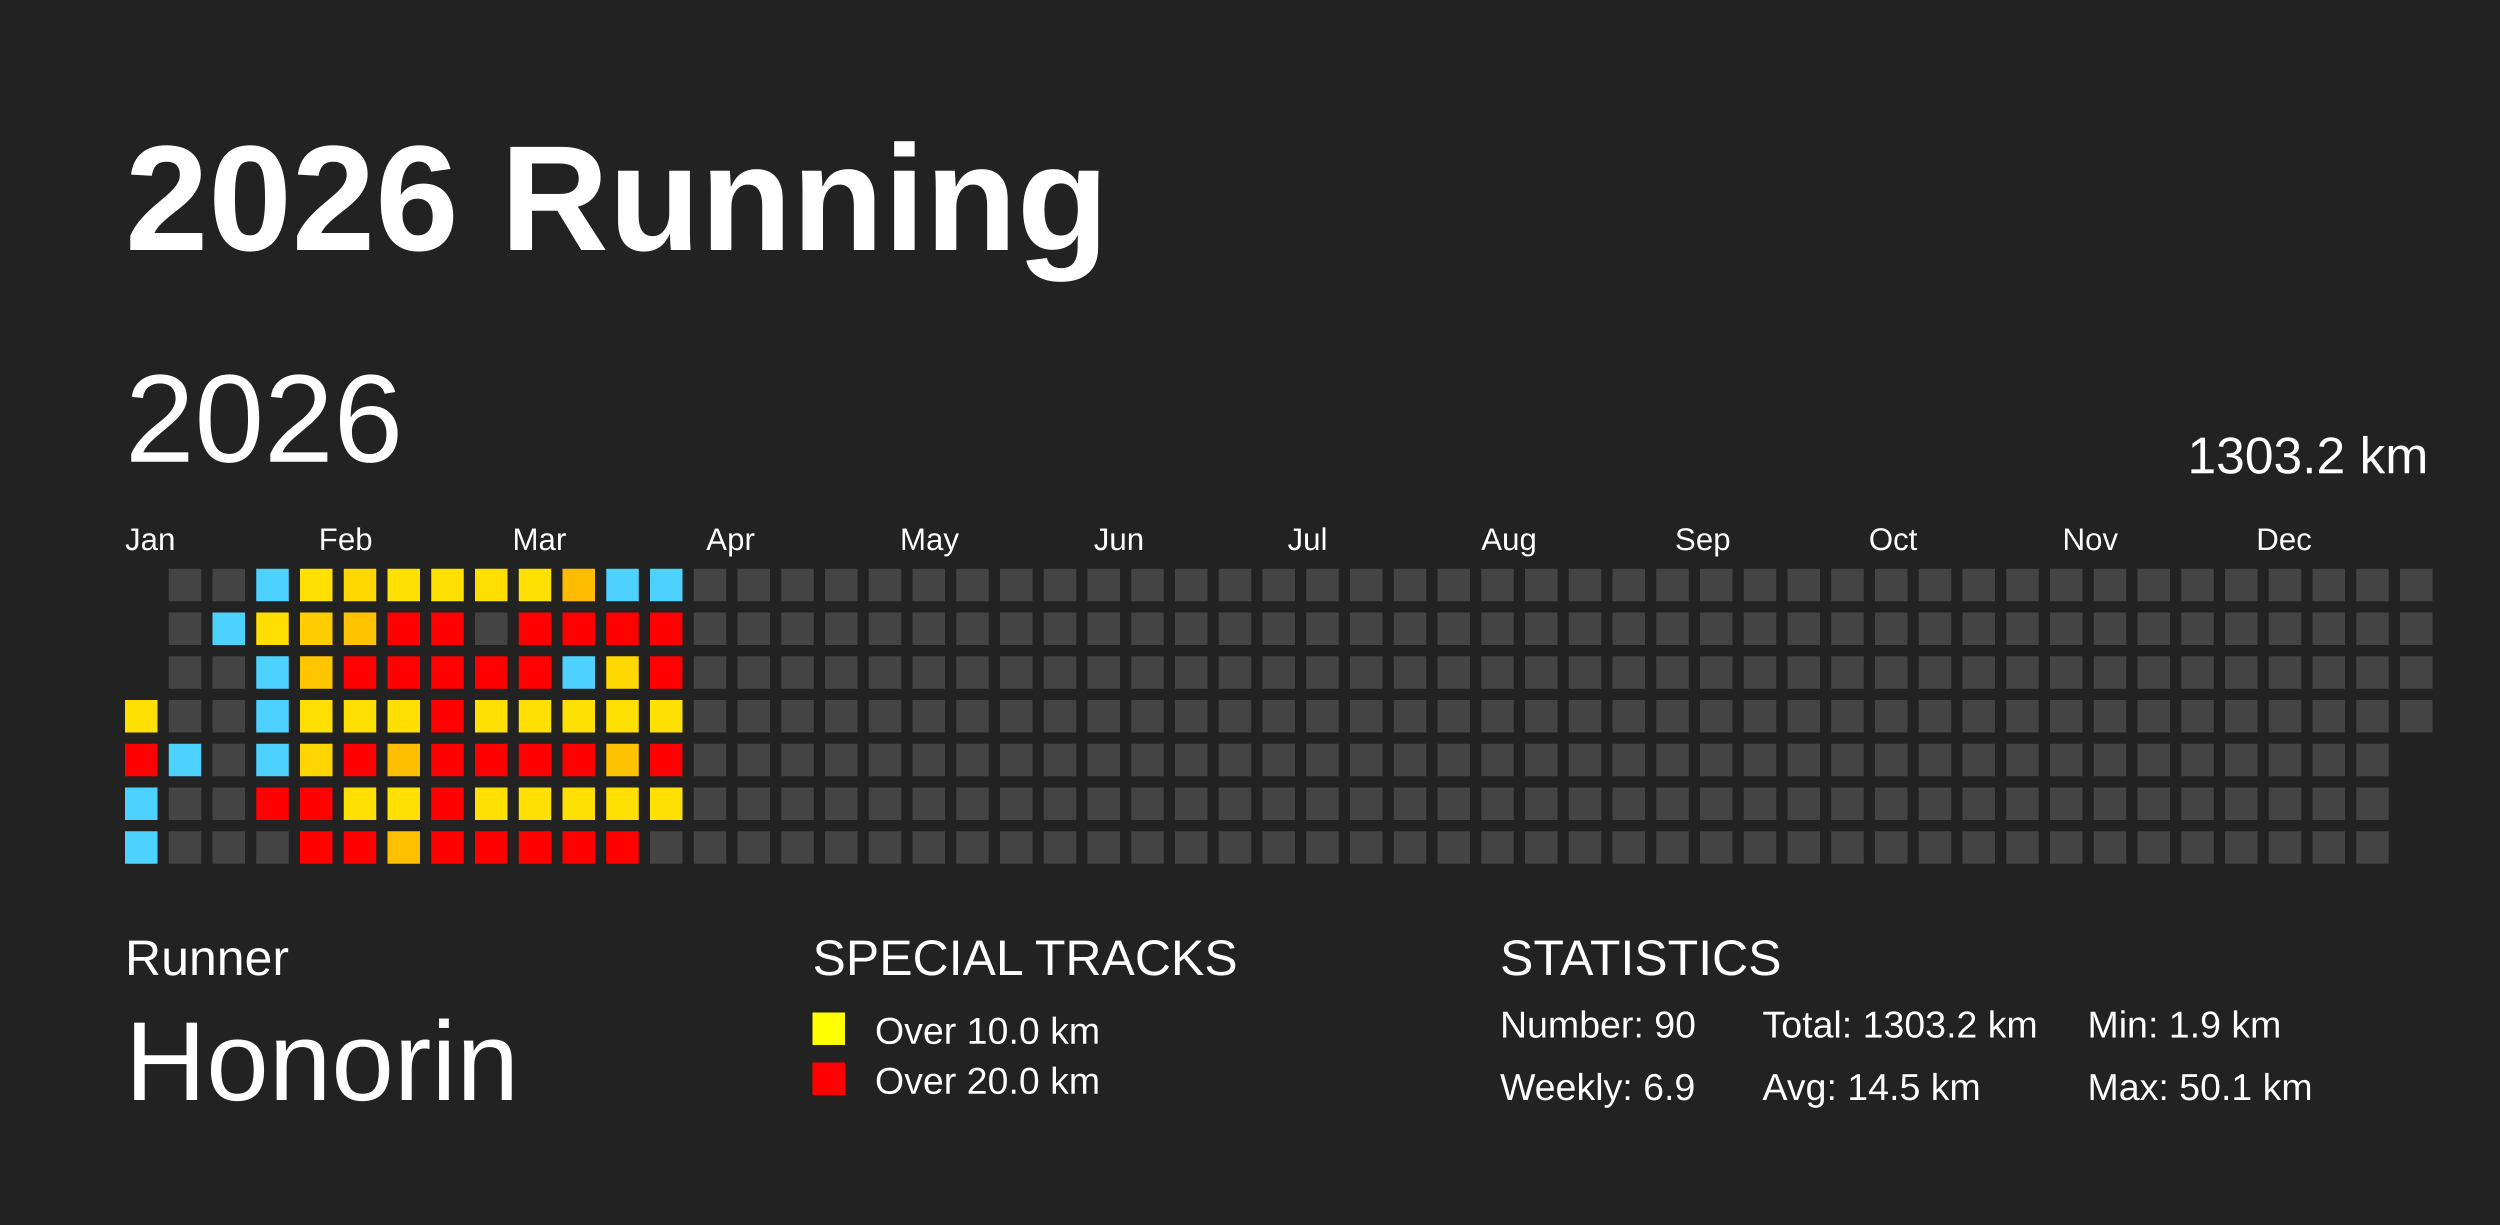
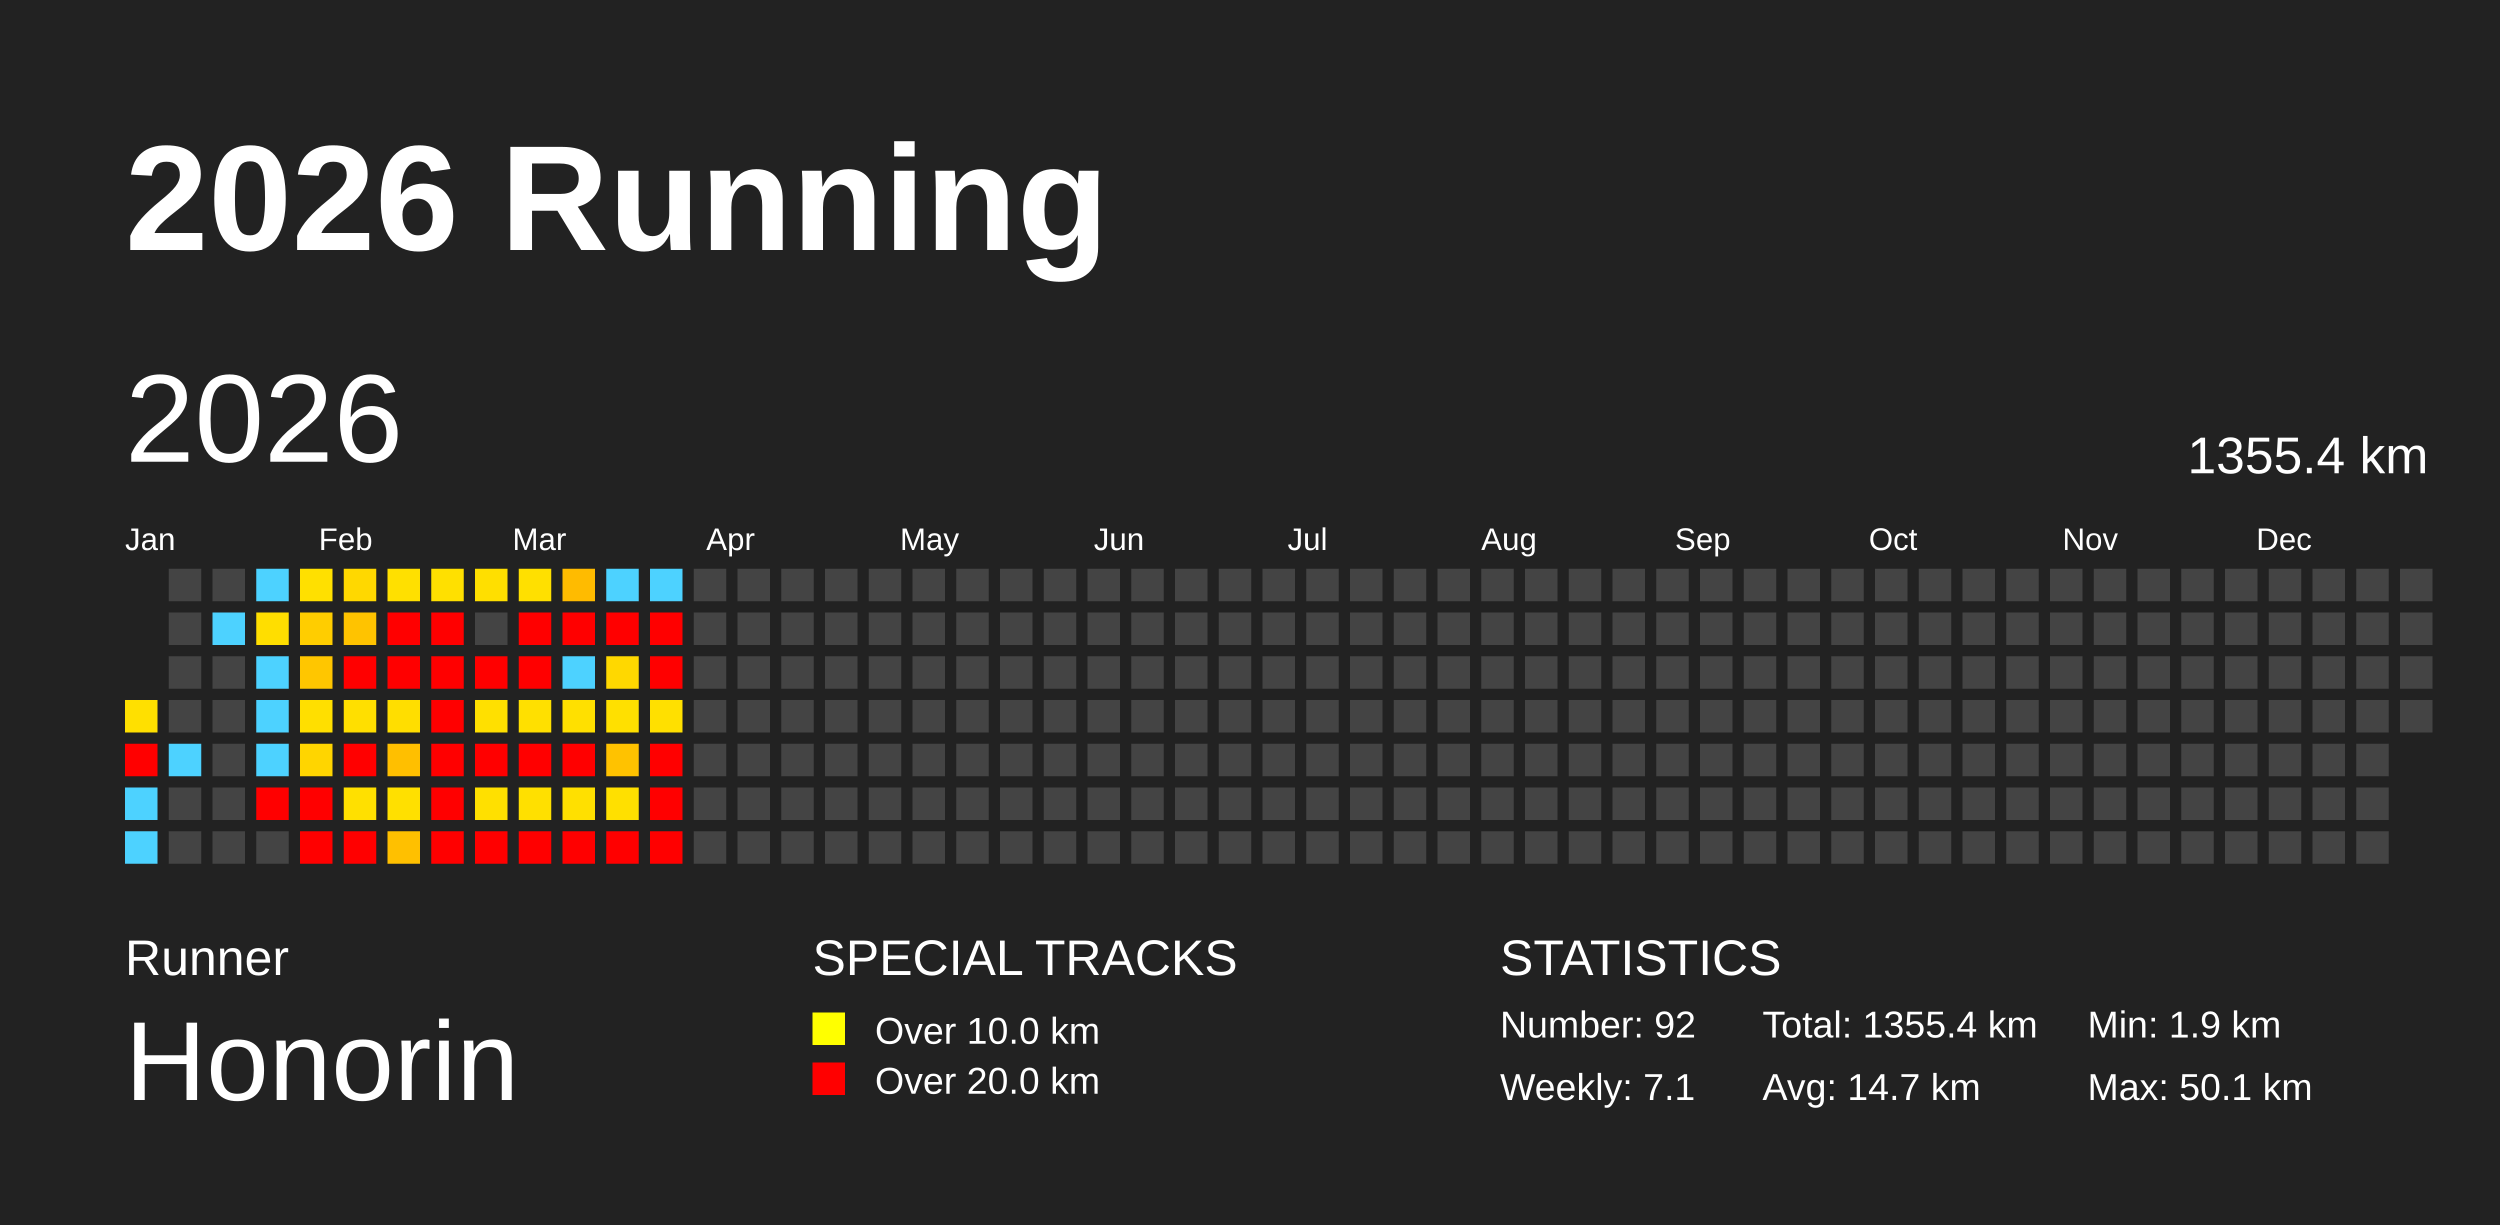
<svg xmlns="http://www.w3.org/2000/svg" baseProfile="full" height="98mm" version="1.1" viewBox="0,0,200,98" width="200mm">
  <defs />
  <rect fill="#222222" height="98" width="200" x="0" y="0" />
  <text fill="#FFFFFF" style="font-size:12px; font-family:Arial; font-weight:bold;" x="10" y="20">2026 Running</text>
  <text fill="#FFFFFF" style="font-size:4px; font-family:Arial" x="10" y="78">Runner</text>
  <text fill="#FFFFFF" style="font-size:9px; font-family:Arial" x="10" y="88">Honorin</text>
  <text fill="#FFFFFF" style="font-size:4px; font-family:Arial" x="65" y="78">SPECIAL TRACKS</text>
  <rect fill="yellow" height="2.6" width="2.6" x="65" y="81" />
  <text fill="#FFFFFF" style="font-size:3px; font-family:Arial" x="70" y="83.5">Over 10.0 km</text>
  <rect fill="red" height="2.6" width="2.6" x="65" y="85" />
  <text fill="#FFFFFF" style="font-size:3px; font-family:Arial" x="70" y="87.5">Over 20.0 km</text>
  <text fill="#FFFFFF" style="font-size:4px; font-family:Arial" x="120" y="78">STATISTICS</text>
-   <text fill="#FFFFFF" style="font-size:3px; font-family:Arial" x="120" y="83">Number: 90</text>
-   <text fill="#FFFFFF" style="font-size:3px; font-family:Arial" x="120" y="88">Weekly: 6.9</text>
-   <text fill="#FFFFFF" style="font-size:3px; font-family:Arial" x="141" y="83">Total: 1303.2 km</text>
-   <text fill="#FFFFFF" style="font-size:3px; font-family:Arial" x="141" y="88">Avg: 14.5 km</text>
+   <text fill="#FFFFFF" style="font-size:3px; font-family:Arial" x="120" y="83">Number: 92</text>
+   <text fill="#FFFFFF" style="font-size:3px; font-family:Arial" x="120" y="88">Weekly: 7.1</text>
+   <text fill="#FFFFFF" style="font-size:3px; font-family:Arial" x="141" y="83">Total: 1355.4 km</text>
+   <text fill="#FFFFFF" style="font-size:3px; font-family:Arial" x="141" y="88">Avg: 14.7 km</text>
  <text fill="#FFFFFF" style="font-size:3px; font-family:Arial" x="167" y="83">Min: 1.9 km</text>
  <text fill="#FFFFFF" style="font-size:3px; font-family:Arial" x="167" y="88">Max: 50.1 km</text>
  <text dominant-baseline="hanging" fill="#FFFFFF" style="font-size:10.0px; font-family:Arial;" x="10" y="30">2026</text>
-   <text dominant-baseline="hanging" fill="#FFFFFF" style="font-size:4.125px; font-family:Arial;" x="175" y="35">1303.2 km</text>
+   <text dominant-baseline="hanging" fill="#FFFFFF" style="font-size:4.125px; font-family:Arial;" x="175" y="35">1355.4 km</text>
  <text fill="#FFFFFF" style="font-size:2.5px; font-family:Arial" x="10.0" y="44">Jan</text>
  <text fill="#FFFFFF" style="font-size:2.5px; font-family:Arial" x="25.5" y="44">Feb</text>
  <text fill="#FFFFFF" style="font-size:2.5px; font-family:Arial" x="41.0" y="44">Mar</text>
  <text fill="#FFFFFF" style="font-size:2.5px; font-family:Arial" x="56.5" y="44">Apr</text>
  <text fill="#FFFFFF" style="font-size:2.5px; font-family:Arial" x="72.0" y="44">May</text>
  <text fill="#FFFFFF" style="font-size:2.5px; font-family:Arial" x="87.5" y="44">Jun</text>
  <text fill="#FFFFFF" style="font-size:2.5px; font-family:Arial" x="103.0" y="44">Jul</text>
  <text fill="#FFFFFF" style="font-size:2.5px; font-family:Arial" x="118.5" y="44">Aug</text>
  <text fill="#FFFFFF" style="font-size:2.5px; font-family:Arial" x="134.0" y="44">Sep</text>
  <text fill="#FFFFFF" style="font-size:2.5px; font-family:Arial" x="149.5" y="44">Oct</text>
  <text fill="#FFFFFF" style="font-size:2.5px; font-family:Arial" x="165.0" y="44">Nov</text>
  <text fill="#FFFFFF" style="font-size:2.5px; font-family:Arial" x="180.5" y="44">Dec</text>
  <rect fill="#ffe000" height="2.6" width="2.6" x="10.0" y="56.0" />
  <rect fill="red" height="2.6" width="2.6" x="10.0" y="59.5" />
  <rect fill="#4dd2ff" height="2.6" width="2.6" x="10.0" y="63.0" />
  <rect fill="#4dd2ff" height="2.6" width="2.6" x="10.0" y="66.5" />
  <rect fill="#444444" height="2.6" width="2.6" x="13.5" y="45.5" />
  <rect fill="#444444" height="2.6" width="2.6" x="13.5" y="49.0" />
  <rect fill="#444444" height="2.6" width="2.6" x="13.5" y="52.5" />
  <rect fill="#444444" height="2.6" width="2.6" x="13.5" y="56.0" />
  <rect fill="#4dd2ff" height="2.6" width="2.6" x="13.5" y="59.5" />
  <rect fill="#444444" height="2.6" width="2.6" x="13.5" y="63.0" />
  <rect fill="#444444" height="2.6" width="2.6" x="13.5" y="66.5" />
  <rect fill="#444444" height="2.6" width="2.6" x="17.0" y="45.5" />
  <rect fill="#4dd2ff" height="2.6" width="2.6" x="17.0" y="49.0" />
  <rect fill="#444444" height="2.6" width="2.6" x="17.0" y="52.5" />
  <rect fill="#444444" height="2.6" width="2.6" x="17.0" y="56.0" />
  <rect fill="#444444" height="2.6" width="2.6" x="17.0" y="59.5" />
  <rect fill="#444444" height="2.6" width="2.6" x="17.0" y="63.0" />
  <rect fill="#444444" height="2.6" width="2.6" x="17.0" y="66.5" />
  <rect fill="#4dd2ff" height="2.6" width="2.6" x="20.5" y="45.5" />
  <rect fill="#ffde00" height="2.6" width="2.6" x="20.5" y="49.0" />
  <rect fill="#4dd2ff" height="2.6" width="2.6" x="20.5" y="52.5" />
  <rect fill="#4dd2ff" height="2.6" width="2.6" x="20.5" y="56.0" />
  <rect fill="#4dd2ff" height="2.6" width="2.6" x="20.5" y="59.5" />
  <rect fill="red" height="2.6" width="2.6" x="20.5" y="63.0" />
  <rect fill="#444444" height="2.6" width="2.6" x="20.5" y="66.5" />
  <rect fill="#ffe000" height="2.6" width="2.6" x="24.0" y="45.5" />
  <rect fill="#ffcd00" height="2.6" width="2.6" x="24.0" y="49.0" />
  <rect fill="#ffc600" height="2.6" width="2.6" x="24.0" y="52.5" />
  <rect fill="#ffdf00" height="2.6" width="2.6" x="24.0" y="56.0" />
  <rect fill="#ffd500" height="2.6" width="2.6" x="24.0" y="59.5" />
  <rect fill="red" height="2.6" width="2.6" x="24.0" y="63.0" />
  <rect fill="red" height="2.6" width="2.6" x="24.0" y="66.5" />
  <rect fill="#ffd800" height="2.6" width="2.6" x="27.5" y="45.5" />
  <rect fill="#ffc300" height="2.6" width="2.6" x="27.5" y="49.0" />
  <rect fill="red" height="2.6" width="2.6" x="27.5" y="52.5" />
  <rect fill="#ffdf00" height="2.6" width="2.6" x="27.5" y="56.0" />
  <rect fill="red" height="2.6" width="2.6" x="27.5" y="59.5" />
  <rect fill="#ffe000" height="2.6" width="2.6" x="27.5" y="63.0" />
  <rect fill="red" height="2.6" width="2.6" x="27.5" y="66.5" />
  <rect fill="#ffe000" height="2.6" width="2.6" x="31.0" y="45.5" />
  <rect fill="red" height="2.6" width="2.6" x="31.0" y="49.0" />
  <rect fill="red" height="2.6" width="2.6" x="31.0" y="52.5" />
  <rect fill="#ffde00" height="2.6" width="2.6" x="31.0" y="56.0" />
  <rect fill="#ffbf00" height="2.6" width="2.6" x="31.0" y="59.5" />
  <rect fill="#ffe000" height="2.6" width="2.6" x="31.0" y="63.0" />
  <rect fill="#ffc000" height="2.6" width="2.6" x="31.0" y="66.5" />
  <rect fill="#ffe000" height="2.6" width="2.6" x="34.5" y="45.5" />
  <rect fill="red" height="2.6" width="2.6" x="34.5" y="49.0" />
  <rect fill="red" height="2.6" width="2.6" x="34.5" y="52.5" />
  <rect fill="red" height="2.6" width="2.6" x="34.5" y="56.0" />
  <rect fill="red" height="2.6" width="2.6" x="34.5" y="59.5" />
  <rect fill="red" height="2.6" width="2.6" x="34.5" y="63.0" />
  <rect fill="red" height="2.6" width="2.6" x="34.5" y="66.5" />
  <rect fill="#ffdf00" height="2.6" width="2.6" x="38.0" y="45.5" />
  <rect fill="#444444" height="2.6" width="2.6" x="38.0" y="49.0" />
  <rect fill="red" height="2.6" width="2.6" x="38.0" y="52.5" />
  <rect fill="#ffe000" height="2.6" width="2.6" x="38.0" y="56.0" />
  <rect fill="red" height="2.6" width="2.6" x="38.0" y="59.5" />
  <rect fill="#ffe000" height="2.6" width="2.6" x="38.0" y="63.0" />
  <rect fill="red" height="2.6" width="2.6" x="38.0" y="66.5" />
  <rect fill="#ffe000" height="2.6" width="2.6" x="41.5" y="45.5" />
  <rect fill="red" height="2.6" width="2.6" x="41.5" y="49.0" />
  <rect fill="red" height="2.6" width="2.6" x="41.5" y="52.5" />
  <rect fill="#ffe000" height="2.6" width="2.6" x="41.5" y="56.0" />
  <rect fill="red" height="2.6" width="2.6" x="41.5" y="59.5" />
  <rect fill="#ffe000" height="2.6" width="2.6" x="41.5" y="63.0" />
  <rect fill="red" height="2.6" width="2.6" x="41.5" y="66.5" />
  <rect fill="#ffbb00" height="2.6" width="2.6" x="45.0" y="45.5" />
  <rect fill="red" height="2.6" width="2.6" x="45.0" y="49.0" />
  <rect fill="#4dd2ff" height="2.6" width="2.6" x="45.0" y="52.5" />
  <rect fill="#ffe000" height="2.6" width="2.6" x="45.0" y="56.0" />
  <rect fill="red" height="2.6" width="2.6" x="45.0" y="59.5" />
  <rect fill="#ffe000" height="2.6" width="2.6" x="45.0" y="63.0" />
  <rect fill="red" height="2.6" width="2.6" x="45.0" y="66.5" />
  <rect fill="#4dd2ff" height="2.6" width="2.6" x="48.5" y="45.5" />
  <rect fill="red" height="2.6" width="2.6" x="48.5" y="49.0" />
  <rect fill="#ffd800" height="2.6" width="2.6" x="48.5" y="52.5" />
  <rect fill="#ffe000" height="2.6" width="2.6" x="48.5" y="56.0" />
  <rect fill="#ffc200" height="2.6" width="2.6" x="48.5" y="59.5" />
  <rect fill="#ffe000" height="2.6" width="2.6" x="48.5" y="63.0" />
  <rect fill="red" height="2.6" width="2.6" x="48.5" y="66.5" />
  <rect fill="#4dd2ff" height="2.6" width="2.6" x="52.0" y="45.5" />
  <rect fill="red" height="2.6" width="2.6" x="52.0" y="49.0" />
  <rect fill="red" height="2.6" width="2.6" x="52.0" y="52.5" />
  <rect fill="#ffe000" height="2.6" width="2.6" x="52.0" y="56.0" />
  <rect fill="red" height="2.6" width="2.6" x="52.0" y="59.5" />
-   <rect fill="#ffe000" height="2.6" width="2.6" x="52.0" y="63.0" />
-   <rect fill="#444444" height="2.6" width="2.6" x="52.0" y="66.5" />
+   <rect fill="red" height="2.6" width="2.6" x="52.0" y="63.0" />
+   <rect fill="red" height="2.6" width="2.6" x="52.0" y="66.5" />
  <rect fill="#444444" height="2.6" width="2.6" x="55.5" y="45.5" />
  <rect fill="#444444" height="2.6" width="2.6" x="55.5" y="49.0" />
  <rect fill="#444444" height="2.6" width="2.6" x="55.5" y="52.5" />
  <rect fill="#444444" height="2.6" width="2.6" x="55.5" y="56.0" />
  <rect fill="#444444" height="2.6" width="2.6" x="55.5" y="59.5" />
  <rect fill="#444444" height="2.6" width="2.6" x="55.5" y="63.0" />
  <rect fill="#444444" height="2.6" width="2.6" x="55.5" y="66.5" />
  <rect fill="#444444" height="2.6" width="2.6" x="59.0" y="45.5" />
  <rect fill="#444444" height="2.6" width="2.6" x="59.0" y="49.0" />
  <rect fill="#444444" height="2.6" width="2.6" x="59.0" y="52.5" />
  <rect fill="#444444" height="2.6" width="2.6" x="59.0" y="56.0" />
  <rect fill="#444444" height="2.6" width="2.6" x="59.0" y="59.5" />
  <rect fill="#444444" height="2.6" width="2.6" x="59.0" y="63.0" />
  <rect fill="#444444" height="2.6" width="2.6" x="59.0" y="66.5" />
  <rect fill="#444444" height="2.6" width="2.6" x="62.5" y="45.5" />
  <rect fill="#444444" height="2.6" width="2.6" x="62.5" y="49.0" />
  <rect fill="#444444" height="2.6" width="2.6" x="62.5" y="52.5" />
  <rect fill="#444444" height="2.6" width="2.6" x="62.5" y="56.0" />
  <rect fill="#444444" height="2.6" width="2.6" x="62.5" y="59.5" />
  <rect fill="#444444" height="2.6" width="2.6" x="62.5" y="63.0" />
  <rect fill="#444444" height="2.6" width="2.6" x="62.5" y="66.5" />
  <rect fill="#444444" height="2.6" width="2.6" x="66.0" y="45.5" />
  <rect fill="#444444" height="2.6" width="2.6" x="66.0" y="49.0" />
  <rect fill="#444444" height="2.6" width="2.6" x="66.0" y="52.5" />
  <rect fill="#444444" height="2.6" width="2.6" x="66.0" y="56.0" />
  <rect fill="#444444" height="2.6" width="2.6" x="66.0" y="59.5" />
  <rect fill="#444444" height="2.6" width="2.6" x="66.0" y="63.0" />
  <rect fill="#444444" height="2.6" width="2.6" x="66.0" y="66.5" />
  <rect fill="#444444" height="2.6" width="2.6" x="69.5" y="45.5" />
  <rect fill="#444444" height="2.6" width="2.6" x="69.5" y="49.0" />
  <rect fill="#444444" height="2.6" width="2.6" x="69.5" y="52.5" />
  <rect fill="#444444" height="2.6" width="2.6" x="69.5" y="56.0" />
  <rect fill="#444444" height="2.6" width="2.6" x="69.5" y="59.5" />
  <rect fill="#444444" height="2.6" width="2.6" x="69.5" y="63.0" />
  <rect fill="#444444" height="2.6" width="2.6" x="69.5" y="66.5" />
  <rect fill="#444444" height="2.6" width="2.6" x="73.0" y="45.5" />
  <rect fill="#444444" height="2.6" width="2.6" x="73.0" y="49.0" />
  <rect fill="#444444" height="2.6" width="2.6" x="73.0" y="52.5" />
  <rect fill="#444444" height="2.6" width="2.6" x="73.0" y="56.0" />
  <rect fill="#444444" height="2.6" width="2.6" x="73.0" y="59.5" />
  <rect fill="#444444" height="2.6" width="2.6" x="73.0" y="63.0" />
  <rect fill="#444444" height="2.6" width="2.6" x="73.0" y="66.5" />
  <rect fill="#444444" height="2.6" width="2.6" x="76.5" y="45.5" />
  <rect fill="#444444" height="2.6" width="2.6" x="76.5" y="49.0" />
  <rect fill="#444444" height="2.6" width="2.6" x="76.5" y="52.5" />
  <rect fill="#444444" height="2.6" width="2.6" x="76.5" y="56.0" />
  <rect fill="#444444" height="2.6" width="2.6" x="76.5" y="59.5" />
  <rect fill="#444444" height="2.6" width="2.6" x="76.5" y="63.0" />
  <rect fill="#444444" height="2.6" width="2.6" x="76.5" y="66.5" />
  <rect fill="#444444" height="2.6" width="2.6" x="80.0" y="45.5" />
  <rect fill="#444444" height="2.6" width="2.6" x="80.0" y="49.0" />
  <rect fill="#444444" height="2.6" width="2.6" x="80.0" y="52.5" />
  <rect fill="#444444" height="2.6" width="2.6" x="80.0" y="56.0" />
  <rect fill="#444444" height="2.6" width="2.6" x="80.0" y="59.5" />
  <rect fill="#444444" height="2.6" width="2.6" x="80.0" y="63.0" />
  <rect fill="#444444" height="2.6" width="2.6" x="80.0" y="66.5" />
  <rect fill="#444444" height="2.6" width="2.6" x="83.5" y="45.5" />
  <rect fill="#444444" height="2.6" width="2.6" x="83.5" y="49.0" />
  <rect fill="#444444" height="2.6" width="2.6" x="83.5" y="52.5" />
  <rect fill="#444444" height="2.6" width="2.6" x="83.5" y="56.0" />
  <rect fill="#444444" height="2.6" width="2.6" x="83.5" y="59.5" />
  <rect fill="#444444" height="2.6" width="2.6" x="83.5" y="63.0" />
  <rect fill="#444444" height="2.6" width="2.6" x="83.5" y="66.5" />
  <rect fill="#444444" height="2.6" width="2.6" x="87.0" y="45.5" />
  <rect fill="#444444" height="2.6" width="2.6" x="87.0" y="49.0" />
  <rect fill="#444444" height="2.6" width="2.6" x="87.0" y="52.5" />
  <rect fill="#444444" height="2.6" width="2.6" x="87.0" y="56.0" />
  <rect fill="#444444" height="2.6" width="2.6" x="87.0" y="59.5" />
  <rect fill="#444444" height="2.6" width="2.6" x="87.0" y="63.0" />
  <rect fill="#444444" height="2.6" width="2.6" x="87.0" y="66.5" />
  <rect fill="#444444" height="2.6" width="2.6" x="90.5" y="45.5" />
  <rect fill="#444444" height="2.6" width="2.6" x="90.5" y="49.0" />
  <rect fill="#444444" height="2.6" width="2.6" x="90.5" y="52.5" />
  <rect fill="#444444" height="2.6" width="2.6" x="90.5" y="56.0" />
  <rect fill="#444444" height="2.6" width="2.6" x="90.5" y="59.5" />
  <rect fill="#444444" height="2.6" width="2.6" x="90.5" y="63.0" />
  <rect fill="#444444" height="2.6" width="2.6" x="90.5" y="66.5" />
  <rect fill="#444444" height="2.6" width="2.6" x="94.0" y="45.5" />
  <rect fill="#444444" height="2.6" width="2.6" x="94.0" y="49.0" />
  <rect fill="#444444" height="2.6" width="2.6" x="94.0" y="52.5" />
  <rect fill="#444444" height="2.6" width="2.6" x="94.0" y="56.0" />
  <rect fill="#444444" height="2.6" width="2.6" x="94.0" y="59.5" />
  <rect fill="#444444" height="2.6" width="2.6" x="94.0" y="63.0" />
  <rect fill="#444444" height="2.6" width="2.6" x="94.0" y="66.5" />
  <rect fill="#444444" height="2.6" width="2.6" x="97.5" y="45.5" />
  <rect fill="#444444" height="2.6" width="2.6" x="97.5" y="49.0" />
  <rect fill="#444444" height="2.6" width="2.6" x="97.5" y="52.5" />
  <rect fill="#444444" height="2.6" width="2.6" x="97.5" y="56.0" />
  <rect fill="#444444" height="2.6" width="2.6" x="97.5" y="59.5" />
  <rect fill="#444444" height="2.6" width="2.6" x="97.5" y="63.0" />
  <rect fill="#444444" height="2.6" width="2.6" x="97.5" y="66.5" />
  <rect fill="#444444" height="2.6" width="2.6" x="101.0" y="45.5" />
  <rect fill="#444444" height="2.6" width="2.6" x="101.0" y="49.0" />
  <rect fill="#444444" height="2.6" width="2.6" x="101.0" y="52.5" />
  <rect fill="#444444" height="2.6" width="2.6" x="101.0" y="56.0" />
  <rect fill="#444444" height="2.6" width="2.6" x="101.0" y="59.5" />
  <rect fill="#444444" height="2.6" width="2.6" x="101.0" y="63.0" />
  <rect fill="#444444" height="2.6" width="2.6" x="101.0" y="66.5" />
  <rect fill="#444444" height="2.6" width="2.6" x="104.5" y="45.5" />
  <rect fill="#444444" height="2.6" width="2.6" x="104.5" y="49.0" />
  <rect fill="#444444" height="2.6" width="2.6" x="104.5" y="52.5" />
  <rect fill="#444444" height="2.6" width="2.6" x="104.5" y="56.0" />
  <rect fill="#444444" height="2.6" width="2.6" x="104.5" y="59.5" />
  <rect fill="#444444" height="2.6" width="2.6" x="104.5" y="63.0" />
  <rect fill="#444444" height="2.6" width="2.6" x="104.5" y="66.5" />
  <rect fill="#444444" height="2.6" width="2.6" x="108.0" y="45.5" />
  <rect fill="#444444" height="2.6" width="2.6" x="108.0" y="49.0" />
  <rect fill="#444444" height="2.6" width="2.6" x="108.0" y="52.5" />
  <rect fill="#444444" height="2.6" width="2.6" x="108.0" y="56.0" />
  <rect fill="#444444" height="2.6" width="2.6" x="108.0" y="59.5" />
  <rect fill="#444444" height="2.6" width="2.6" x="108.0" y="63.0" />
  <rect fill="#444444" height="2.6" width="2.6" x="108.0" y="66.5" />
  <rect fill="#444444" height="2.6" width="2.6" x="111.5" y="45.5" />
  <rect fill="#444444" height="2.6" width="2.6" x="111.5" y="49.0" />
  <rect fill="#444444" height="2.6" width="2.6" x="111.5" y="52.5" />
  <rect fill="#444444" height="2.6" width="2.6" x="111.5" y="56.0" />
  <rect fill="#444444" height="2.6" width="2.6" x="111.5" y="59.5" />
  <rect fill="#444444" height="2.6" width="2.6" x="111.5" y="63.0" />
  <rect fill="#444444" height="2.6" width="2.6" x="111.5" y="66.5" />
  <rect fill="#444444" height="2.6" width="2.6" x="115.0" y="45.5" />
  <rect fill="#444444" height="2.6" width="2.6" x="115.0" y="49.0" />
  <rect fill="#444444" height="2.6" width="2.6" x="115.0" y="52.5" />
  <rect fill="#444444" height="2.6" width="2.6" x="115.0" y="56.0" />
  <rect fill="#444444" height="2.6" width="2.6" x="115.0" y="59.5" />
  <rect fill="#444444" height="2.6" width="2.6" x="115.0" y="63.0" />
  <rect fill="#444444" height="2.6" width="2.6" x="115.0" y="66.5" />
  <rect fill="#444444" height="2.6" width="2.6" x="118.5" y="45.5" />
  <rect fill="#444444" height="2.6" width="2.6" x="118.5" y="49.0" />
  <rect fill="#444444" height="2.6" width="2.6" x="118.5" y="52.5" />
  <rect fill="#444444" height="2.6" width="2.6" x="118.5" y="56.0" />
  <rect fill="#444444" height="2.6" width="2.6" x="118.5" y="59.5" />
  <rect fill="#444444" height="2.6" width="2.6" x="118.5" y="63.0" />
  <rect fill="#444444" height="2.6" width="2.6" x="118.5" y="66.5" />
  <rect fill="#444444" height="2.6" width="2.6" x="122.0" y="45.5" />
  <rect fill="#444444" height="2.6" width="2.6" x="122.0" y="49.0" />
  <rect fill="#444444" height="2.6" width="2.6" x="122.0" y="52.5" />
  <rect fill="#444444" height="2.6" width="2.6" x="122.0" y="56.0" />
  <rect fill="#444444" height="2.6" width="2.6" x="122.0" y="59.5" />
  <rect fill="#444444" height="2.6" width="2.6" x="122.0" y="63.0" />
  <rect fill="#444444" height="2.6" width="2.6" x="122.0" y="66.5" />
  <rect fill="#444444" height="2.6" width="2.6" x="125.5" y="45.5" />
  <rect fill="#444444" height="2.6" width="2.6" x="125.5" y="49.0" />
  <rect fill="#444444" height="2.6" width="2.6" x="125.5" y="52.5" />
  <rect fill="#444444" height="2.6" width="2.6" x="125.5" y="56.0" />
  <rect fill="#444444" height="2.6" width="2.6" x="125.5" y="59.5" />
  <rect fill="#444444" height="2.6" width="2.6" x="125.5" y="63.0" />
  <rect fill="#444444" height="2.6" width="2.6" x="125.5" y="66.5" />
  <rect fill="#444444" height="2.6" width="2.6" x="129.0" y="45.5" />
  <rect fill="#444444" height="2.6" width="2.6" x="129.0" y="49.0" />
  <rect fill="#444444" height="2.6" width="2.6" x="129.0" y="52.5" />
  <rect fill="#444444" height="2.6" width="2.6" x="129.0" y="56.0" />
  <rect fill="#444444" height="2.6" width="2.6" x="129.0" y="59.5" />
  <rect fill="#444444" height="2.6" width="2.6" x="129.0" y="63.0" />
  <rect fill="#444444" height="2.6" width="2.6" x="129.0" y="66.5" />
  <rect fill="#444444" height="2.6" width="2.6" x="132.5" y="45.5" />
  <rect fill="#444444" height="2.6" width="2.6" x="132.5" y="49.0" />
  <rect fill="#444444" height="2.6" width="2.6" x="132.5" y="52.5" />
  <rect fill="#444444" height="2.6" width="2.6" x="132.5" y="56.0" />
  <rect fill="#444444" height="2.6" width="2.6" x="132.5" y="59.5" />
  <rect fill="#444444" height="2.6" width="2.6" x="132.5" y="63.0" />
  <rect fill="#444444" height="2.6" width="2.6" x="132.5" y="66.5" />
  <rect fill="#444444" height="2.6" width="2.6" x="136.0" y="45.5" />
  <rect fill="#444444" height="2.6" width="2.6" x="136.0" y="49.0" />
  <rect fill="#444444" height="2.6" width="2.6" x="136.0" y="52.5" />
  <rect fill="#444444" height="2.6" width="2.6" x="136.0" y="56.0" />
  <rect fill="#444444" height="2.6" width="2.6" x="136.0" y="59.5" />
  <rect fill="#444444" height="2.6" width="2.6" x="136.0" y="63.0" />
  <rect fill="#444444" height="2.6" width="2.6" x="136.0" y="66.5" />
  <rect fill="#444444" height="2.6" width="2.6" x="139.5" y="45.5" />
  <rect fill="#444444" height="2.6" width="2.6" x="139.5" y="49.0" />
  <rect fill="#444444" height="2.6" width="2.6" x="139.5" y="52.5" />
  <rect fill="#444444" height="2.6" width="2.6" x="139.5" y="56.0" />
  <rect fill="#444444" height="2.6" width="2.6" x="139.5" y="59.5" />
  <rect fill="#444444" height="2.6" width="2.6" x="139.5" y="63.0" />
  <rect fill="#444444" height="2.6" width="2.6" x="139.5" y="66.5" />
  <rect fill="#444444" height="2.6" width="2.6" x="143.0" y="45.5" />
  <rect fill="#444444" height="2.6" width="2.6" x="143.0" y="49.0" />
  <rect fill="#444444" height="2.6" width="2.6" x="143.0" y="52.5" />
  <rect fill="#444444" height="2.6" width="2.6" x="143.0" y="56.0" />
  <rect fill="#444444" height="2.6" width="2.6" x="143.0" y="59.5" />
  <rect fill="#444444" height="2.6" width="2.6" x="143.0" y="63.0" />
  <rect fill="#444444" height="2.6" width="2.6" x="143.0" y="66.5" />
  <rect fill="#444444" height="2.6" width="2.6" x="146.5" y="45.5" />
  <rect fill="#444444" height="2.6" width="2.6" x="146.5" y="49.0" />
  <rect fill="#444444" height="2.6" width="2.6" x="146.5" y="52.5" />
  <rect fill="#444444" height="2.6" width="2.6" x="146.5" y="56.0" />
  <rect fill="#444444" height="2.6" width="2.6" x="146.5" y="59.5" />
  <rect fill="#444444" height="2.6" width="2.6" x="146.5" y="63.0" />
  <rect fill="#444444" height="2.6" width="2.6" x="146.5" y="66.5" />
  <rect fill="#444444" height="2.6" width="2.6" x="150.0" y="45.5" />
  <rect fill="#444444" height="2.6" width="2.6" x="150.0" y="49.0" />
  <rect fill="#444444" height="2.6" width="2.6" x="150.0" y="52.5" />
  <rect fill="#444444" height="2.6" width="2.6" x="150.0" y="56.0" />
  <rect fill="#444444" height="2.6" width="2.6" x="150.0" y="59.5" />
  <rect fill="#444444" height="2.6" width="2.6" x="150.0" y="63.0" />
  <rect fill="#444444" height="2.6" width="2.6" x="150.0" y="66.5" />
  <rect fill="#444444" height="2.6" width="2.6" x="153.5" y="45.5" />
  <rect fill="#444444" height="2.6" width="2.6" x="153.5" y="49.0" />
  <rect fill="#444444" height="2.6" width="2.6" x="153.5" y="52.5" />
  <rect fill="#444444" height="2.6" width="2.6" x="153.5" y="56.0" />
  <rect fill="#444444" height="2.6" width="2.6" x="153.5" y="59.5" />
  <rect fill="#444444" height="2.6" width="2.6" x="153.5" y="63.0" />
  <rect fill="#444444" height="2.6" width="2.6" x="153.5" y="66.5" />
  <rect fill="#444444" height="2.6" width="2.6" x="157.0" y="45.5" />
  <rect fill="#444444" height="2.6" width="2.6" x="157.0" y="49.0" />
  <rect fill="#444444" height="2.6" width="2.6" x="157.0" y="52.5" />
  <rect fill="#444444" height="2.6" width="2.6" x="157.0" y="56.0" />
  <rect fill="#444444" height="2.6" width="2.6" x="157.0" y="59.5" />
  <rect fill="#444444" height="2.6" width="2.6" x="157.0" y="63.0" />
  <rect fill="#444444" height="2.6" width="2.6" x="157.0" y="66.5" />
  <rect fill="#444444" height="2.6" width="2.6" x="160.5" y="45.5" />
  <rect fill="#444444" height="2.6" width="2.6" x="160.5" y="49.0" />
  <rect fill="#444444" height="2.6" width="2.6" x="160.5" y="52.5" />
  <rect fill="#444444" height="2.6" width="2.6" x="160.5" y="56.0" />
  <rect fill="#444444" height="2.6" width="2.6" x="160.5" y="59.5" />
  <rect fill="#444444" height="2.6" width="2.6" x="160.5" y="63.0" />
  <rect fill="#444444" height="2.6" width="2.6" x="160.5" y="66.5" />
  <rect fill="#444444" height="2.6" width="2.6" x="164.0" y="45.5" />
  <rect fill="#444444" height="2.6" width="2.6" x="164.0" y="49.0" />
  <rect fill="#444444" height="2.6" width="2.6" x="164.0" y="52.5" />
  <rect fill="#444444" height="2.6" width="2.6" x="164.0" y="56.0" />
  <rect fill="#444444" height="2.6" width="2.6" x="164.0" y="59.5" />
  <rect fill="#444444" height="2.6" width="2.6" x="164.0" y="63.0" />
  <rect fill="#444444" height="2.6" width="2.6" x="164.0" y="66.5" />
  <rect fill="#444444" height="2.6" width="2.6" x="167.5" y="45.5" />
  <rect fill="#444444" height="2.6" width="2.6" x="167.5" y="49.0" />
  <rect fill="#444444" height="2.6" width="2.6" x="167.5" y="52.5" />
  <rect fill="#444444" height="2.6" width="2.6" x="167.5" y="56.0" />
  <rect fill="#444444" height="2.6" width="2.6" x="167.5" y="59.5" />
  <rect fill="#444444" height="2.6" width="2.6" x="167.5" y="63.0" />
  <rect fill="#444444" height="2.6" width="2.6" x="167.5" y="66.5" />
  <rect fill="#444444" height="2.6" width="2.6" x="171.0" y="45.5" />
  <rect fill="#444444" height="2.6" width="2.6" x="171.0" y="49.0" />
  <rect fill="#444444" height="2.6" width="2.6" x="171.0" y="52.5" />
  <rect fill="#444444" height="2.6" width="2.6" x="171.0" y="56.0" />
  <rect fill="#444444" height="2.6" width="2.6" x="171.0" y="59.5" />
  <rect fill="#444444" height="2.6" width="2.6" x="171.0" y="63.0" />
  <rect fill="#444444" height="2.6" width="2.6" x="171.0" y="66.5" />
  <rect fill="#444444" height="2.6" width="2.6" x="174.5" y="45.5" />
  <rect fill="#444444" height="2.6" width="2.6" x="174.5" y="49.0" />
  <rect fill="#444444" height="2.6" width="2.6" x="174.5" y="52.5" />
  <rect fill="#444444" height="2.6" width="2.6" x="174.5" y="56.0" />
  <rect fill="#444444" height="2.6" width="2.6" x="174.5" y="59.5" />
  <rect fill="#444444" height="2.6" width="2.6" x="174.5" y="63.0" />
  <rect fill="#444444" height="2.6" width="2.6" x="174.5" y="66.5" />
  <rect fill="#444444" height="2.6" width="2.6" x="178.0" y="45.5" />
  <rect fill="#444444" height="2.6" width="2.6" x="178.0" y="49.0" />
  <rect fill="#444444" height="2.6" width="2.6" x="178.0" y="52.5" />
  <rect fill="#444444" height="2.6" width="2.6" x="178.0" y="56.0" />
  <rect fill="#444444" height="2.6" width="2.6" x="178.0" y="59.5" />
  <rect fill="#444444" height="2.6" width="2.6" x="178.0" y="63.0" />
  <rect fill="#444444" height="2.6" width="2.6" x="178.0" y="66.5" />
  <rect fill="#444444" height="2.6" width="2.6" x="181.5" y="45.5" />
  <rect fill="#444444" height="2.6" width="2.6" x="181.5" y="49.0" />
  <rect fill="#444444" height="2.6" width="2.6" x="181.5" y="52.5" />
  <rect fill="#444444" height="2.6" width="2.6" x="181.5" y="56.0" />
  <rect fill="#444444" height="2.6" width="2.6" x="181.5" y="59.5" />
  <rect fill="#444444" height="2.6" width="2.6" x="181.5" y="63.0" />
  <rect fill="#444444" height="2.6" width="2.6" x="181.5" y="66.5" />
  <rect fill="#444444" height="2.6" width="2.6" x="185.0" y="45.5" />
  <rect fill="#444444" height="2.6" width="2.6" x="185.0" y="49.0" />
  <rect fill="#444444" height="2.6" width="2.6" x="185.0" y="52.5" />
  <rect fill="#444444" height="2.6" width="2.6" x="185.0" y="56.0" />
  <rect fill="#444444" height="2.6" width="2.6" x="185.0" y="59.5" />
  <rect fill="#444444" height="2.6" width="2.6" x="185.0" y="63.0" />
  <rect fill="#444444" height="2.6" width="2.6" x="185.0" y="66.5" />
  <rect fill="#444444" height="2.6" width="2.6" x="188.5" y="45.5" />
  <rect fill="#444444" height="2.6" width="2.6" x="188.5" y="49.0" />
  <rect fill="#444444" height="2.6" width="2.6" x="188.5" y="52.5" />
  <rect fill="#444444" height="2.6" width="2.6" x="188.5" y="56.0" />
  <rect fill="#444444" height="2.6" width="2.6" x="188.5" y="59.5" />
  <rect fill="#444444" height="2.6" width="2.6" x="188.5" y="63.0" />
  <rect fill="#444444" height="2.6" width="2.6" x="188.5" y="66.5" />
  <rect fill="#444444" height="2.6" width="2.6" x="192.0" y="45.5" />
  <rect fill="#444444" height="2.6" width="2.6" x="192.0" y="49.0" />
  <rect fill="#444444" height="2.6" width="2.6" x="192.0" y="52.5" />
  <rect fill="#444444" height="2.6" width="2.6" x="192.0" y="56.0" />
</svg>
